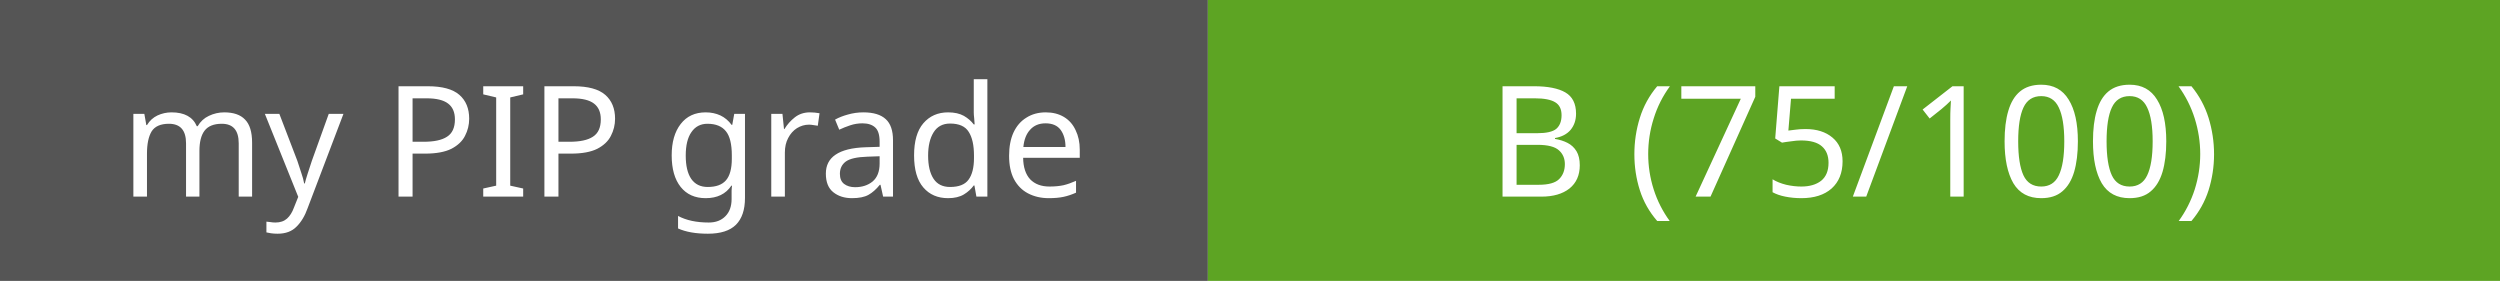
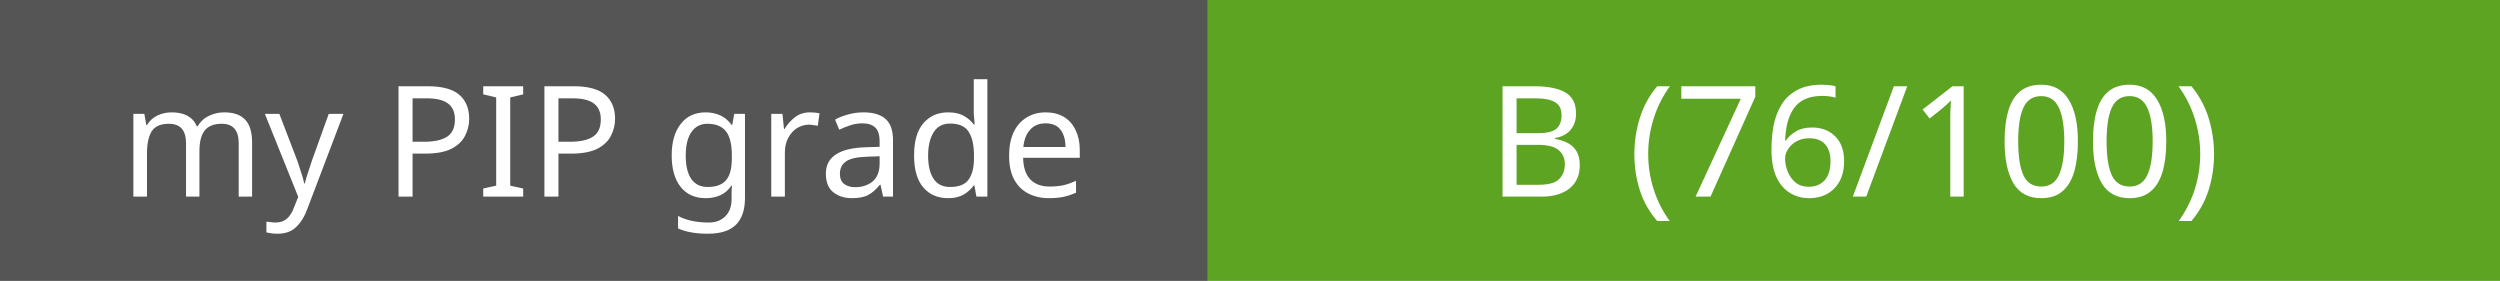
- <svg xmlns="http://www.w3.org/2000/svg" width="178" height="20" role="img" aria-label="PIP grade: B (75/100)">
+ <svg xmlns="http://www.w3.org/2000/svg" width="178" height="20" role="img" aria-label="PIP grade: B (76/100)">
  <rect width="86" height="20" fill="#555" />
  <rect x="86" width="92" height="20" fill="#5da423" />
  <text x="43.0" y="14" font-family="Verdana, sans-serif" font-size="11" fill="#fff" text-anchor="middle">my PIP grade</text>
-   <text x="132.0" y="14" font-family="Verdana, sans-serif" font-size="11" fill="#fff" text-anchor="middle">B (75/100)</text>
+   <text x="132.0" y="14" font-family="Verdana, sans-serif" font-size="11" fill="#fff" text-anchor="middle">B (76/100)</text>
</svg>
